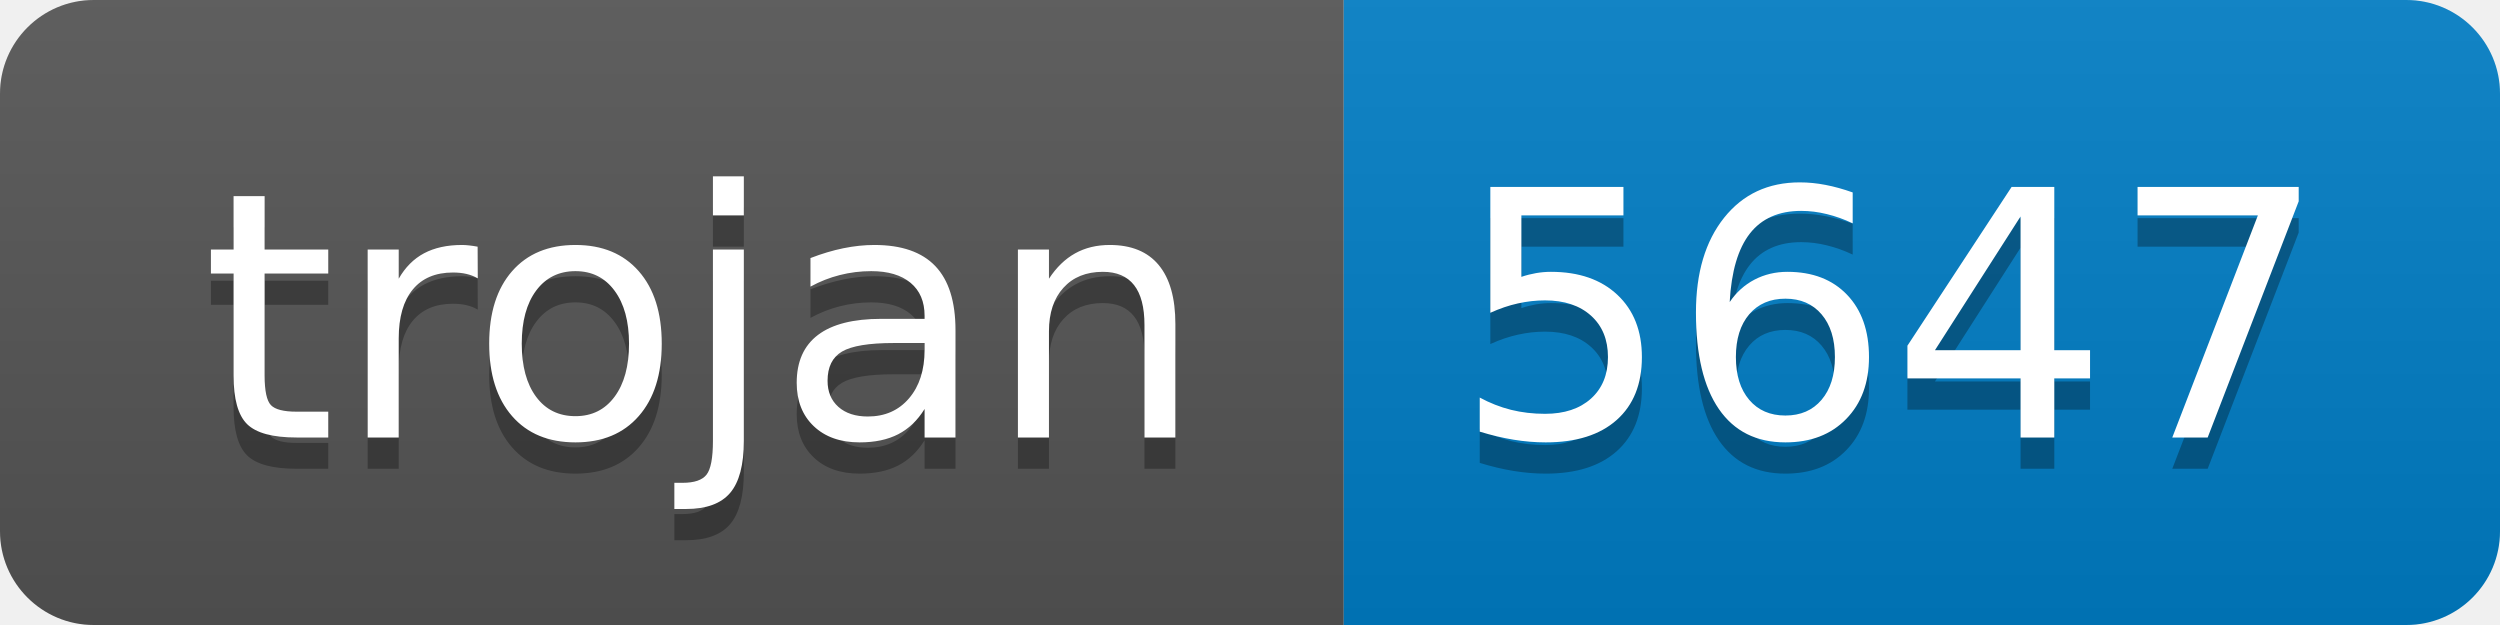
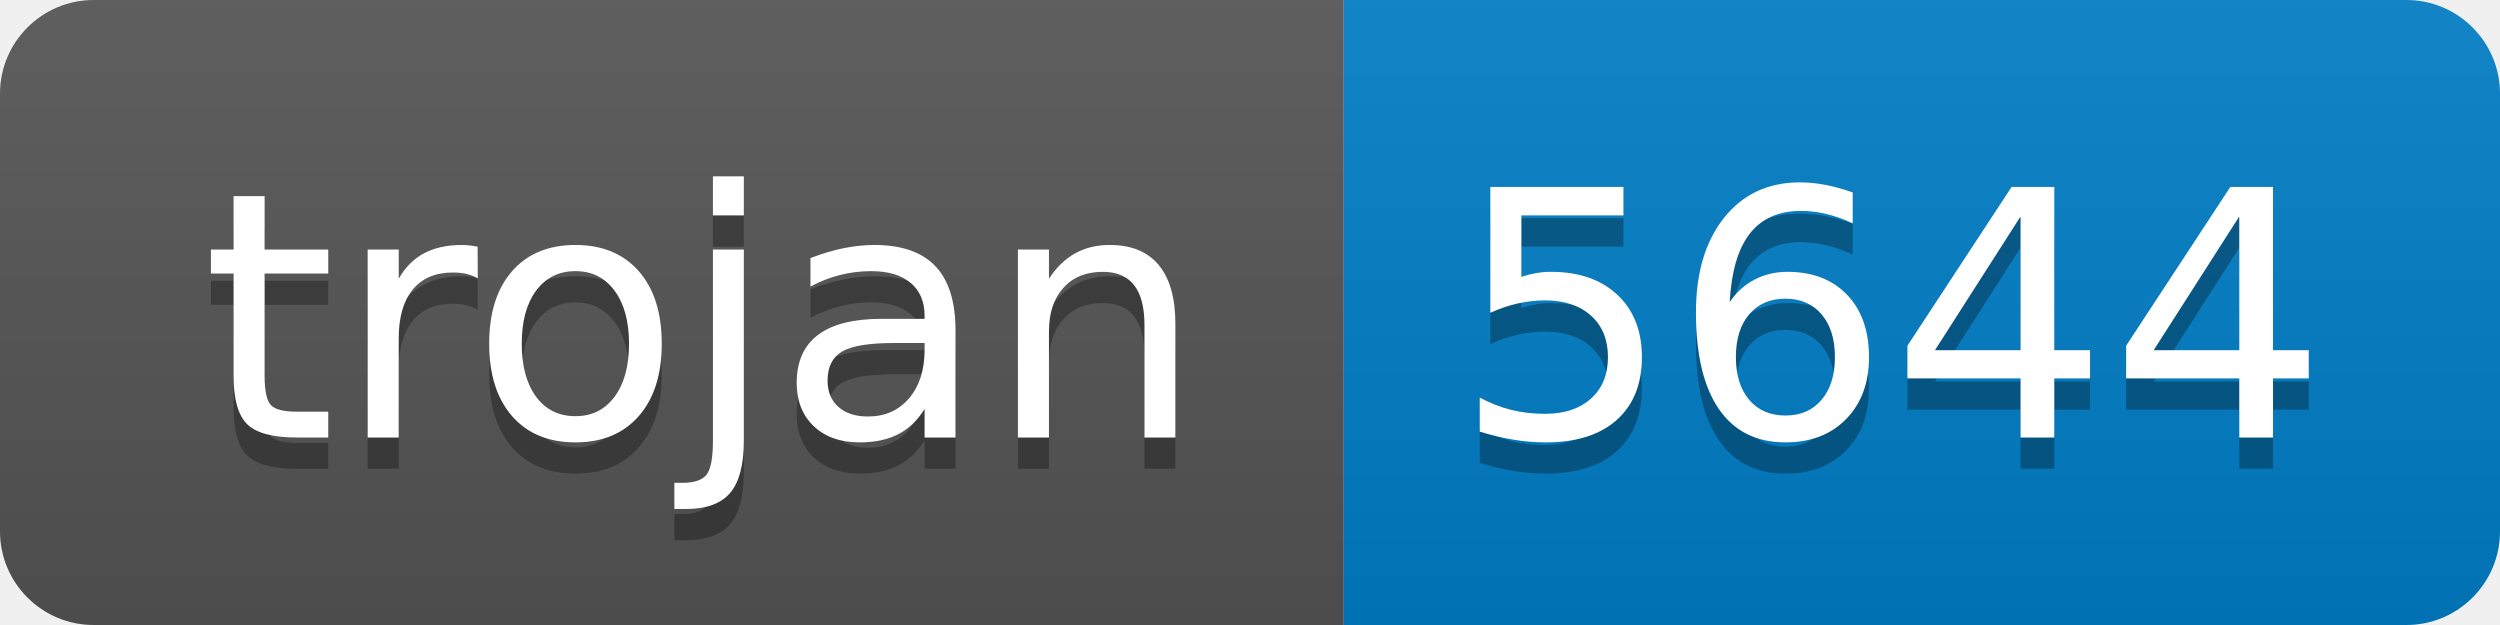
- <svg xmlns="http://www.w3.org/2000/svg" width="80" height="20" role="img" aria-label="trojan: 5647">
+ <svg xmlns="http://www.w3.org/2000/svg" width="80" height="20" role="img" aria-label="trojan: 5644">
  <linearGradient id="s" x2="0" y2="100%">
    <stop offset="0" stop-color="#bbb" stop-opacity=".1" />
    <stop offset="1" stop-opacity=".1" />
  </linearGradient>
  <clipPath id="r">
    <rect width="80" height="20" rx="3" fill="#fff" />
  </clipPath>
  <g clip-path="url(#r)">
    <rect width="43" height="20" fill="#555" />
    <rect x="43" width="37" height="20" fill="#007ec6" />
    <rect width="80" height="20" fill="url(#s)" />
  </g>
  <g fill="#fff" text-anchor="middle" font-family="Verdana,Geneva,DejaVu Sans,sans-serif" text-rendering="geometricPrecision" font-size="110">
    <text aria-hidden="true" x="225" y="150" fill="#010101" fill-opacity=".3" transform="scale(.1)" textLength="330">trojan</text>
    <text x="225" y="140" transform="scale(.1)" fill="#fff" textLength="330">trojan</text>
-     <text aria-hidden="true" x="605" y="150" fill="#010101" fill-opacity=".3" transform="scale(.1)" textLength="270">5647</text>
-     <text x="605" y="140" transform="scale(.1)" fill="#fff" textLength="270">5647</text>
+     <text aria-hidden="true" x="605" y="150" fill="#010101" fill-opacity=".3" transform="scale(.1)" textLength="270">5644</text>
+     <text x="605" y="140" transform="scale(.1)" fill="#fff" textLength="270">5644</text>
  </g>
</svg>
